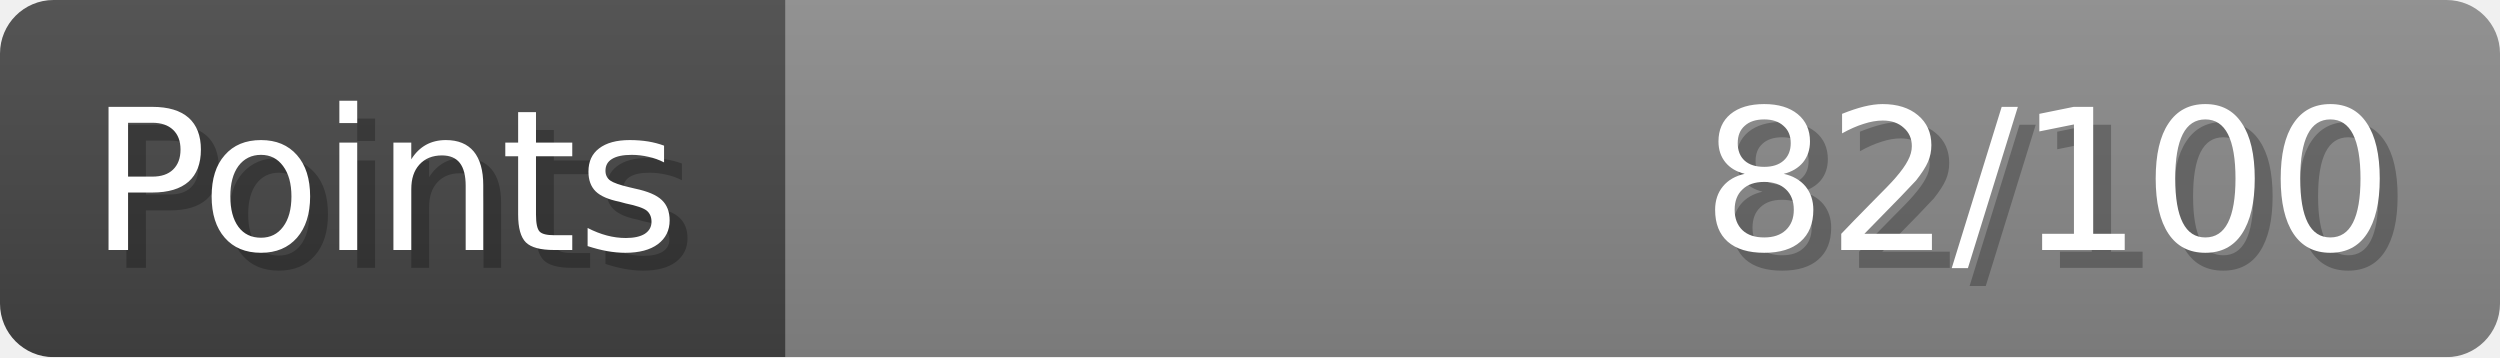
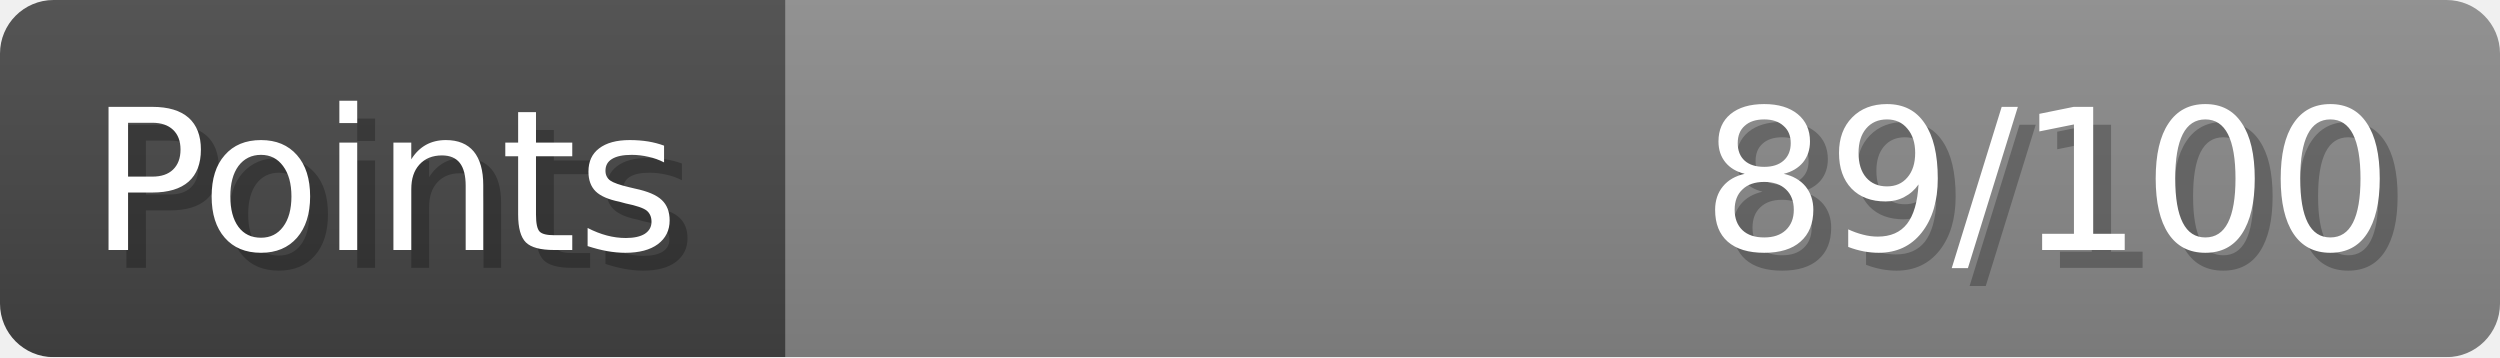
- <svg xmlns="http://www.w3.org/2000/svg" width="140px" height="20px" role="img" aria-label="Points: 82/100">
+ <svg xmlns="http://www.w3.org/2000/svg" width="140px" height="20px" role="img" aria-label="Points: 89/100">
  <linearGradient id="a" x2="0" y2="100%">
    <stop offset="0" stop-opacity=".1" stop-color="#EEE" />
    <stop offset="1" stop-opacity=".1" />
  </linearGradient>
  <mask id="m">
    <rect width="100%" height="100%" rx="3" fill="#FFF" />
  </mask>
  <g mask="url(#m)">
    <rect x="0" y="0" width="44" height="20" fill="#444" />
    <svg x="44" y="0" width="96" height="20">
      <rect width="100%" height="100%" fill="#888888" />
      <rect width="0%" height="100%" fill="#33CC11" transform="">
-         <animate attributeName="width" begin="0.5s" dur="600ms" from="0%" to="82%" repeatCount="1" fill="freeze" calcMode="spline" keyTimes="0; 1" keySplines="0.3, 0.61, 0.355, 1" />
+         <animate attributeName="width" begin="0.5s" dur="600ms" from="0%" to="89%" repeatCount="1" fill="freeze" calcMode="spline" keyTimes="0; 1" keySplines="0.3, 0.61, 0.355, 1" />
      </rect>
    </svg>
    <rect width="140" height="20" fill="url(#a)" />
  </g>
  <g aria-hidden="true" font-size="11" font-family="Verdana, DejaVu Sans, sans-serif" fill="#FFFFFF">
    <text x="6" y="15" fill="#000" opacity="0.25">Points</text>
    <text x="5" y="14">Points</text>
-     <text x="135" y="15" fill="#000" opacity="0.25" text-anchor="end">82/100</text>
-     <text x="134" y="14" text-anchor="end">82/100</text>
+     <text x="135" y="15" fill="#000" opacity="0.25" text-anchor="end">89/100</text>
+     <text x="134" y="14" text-anchor="end">89/100</text>
  </g>
</svg>
